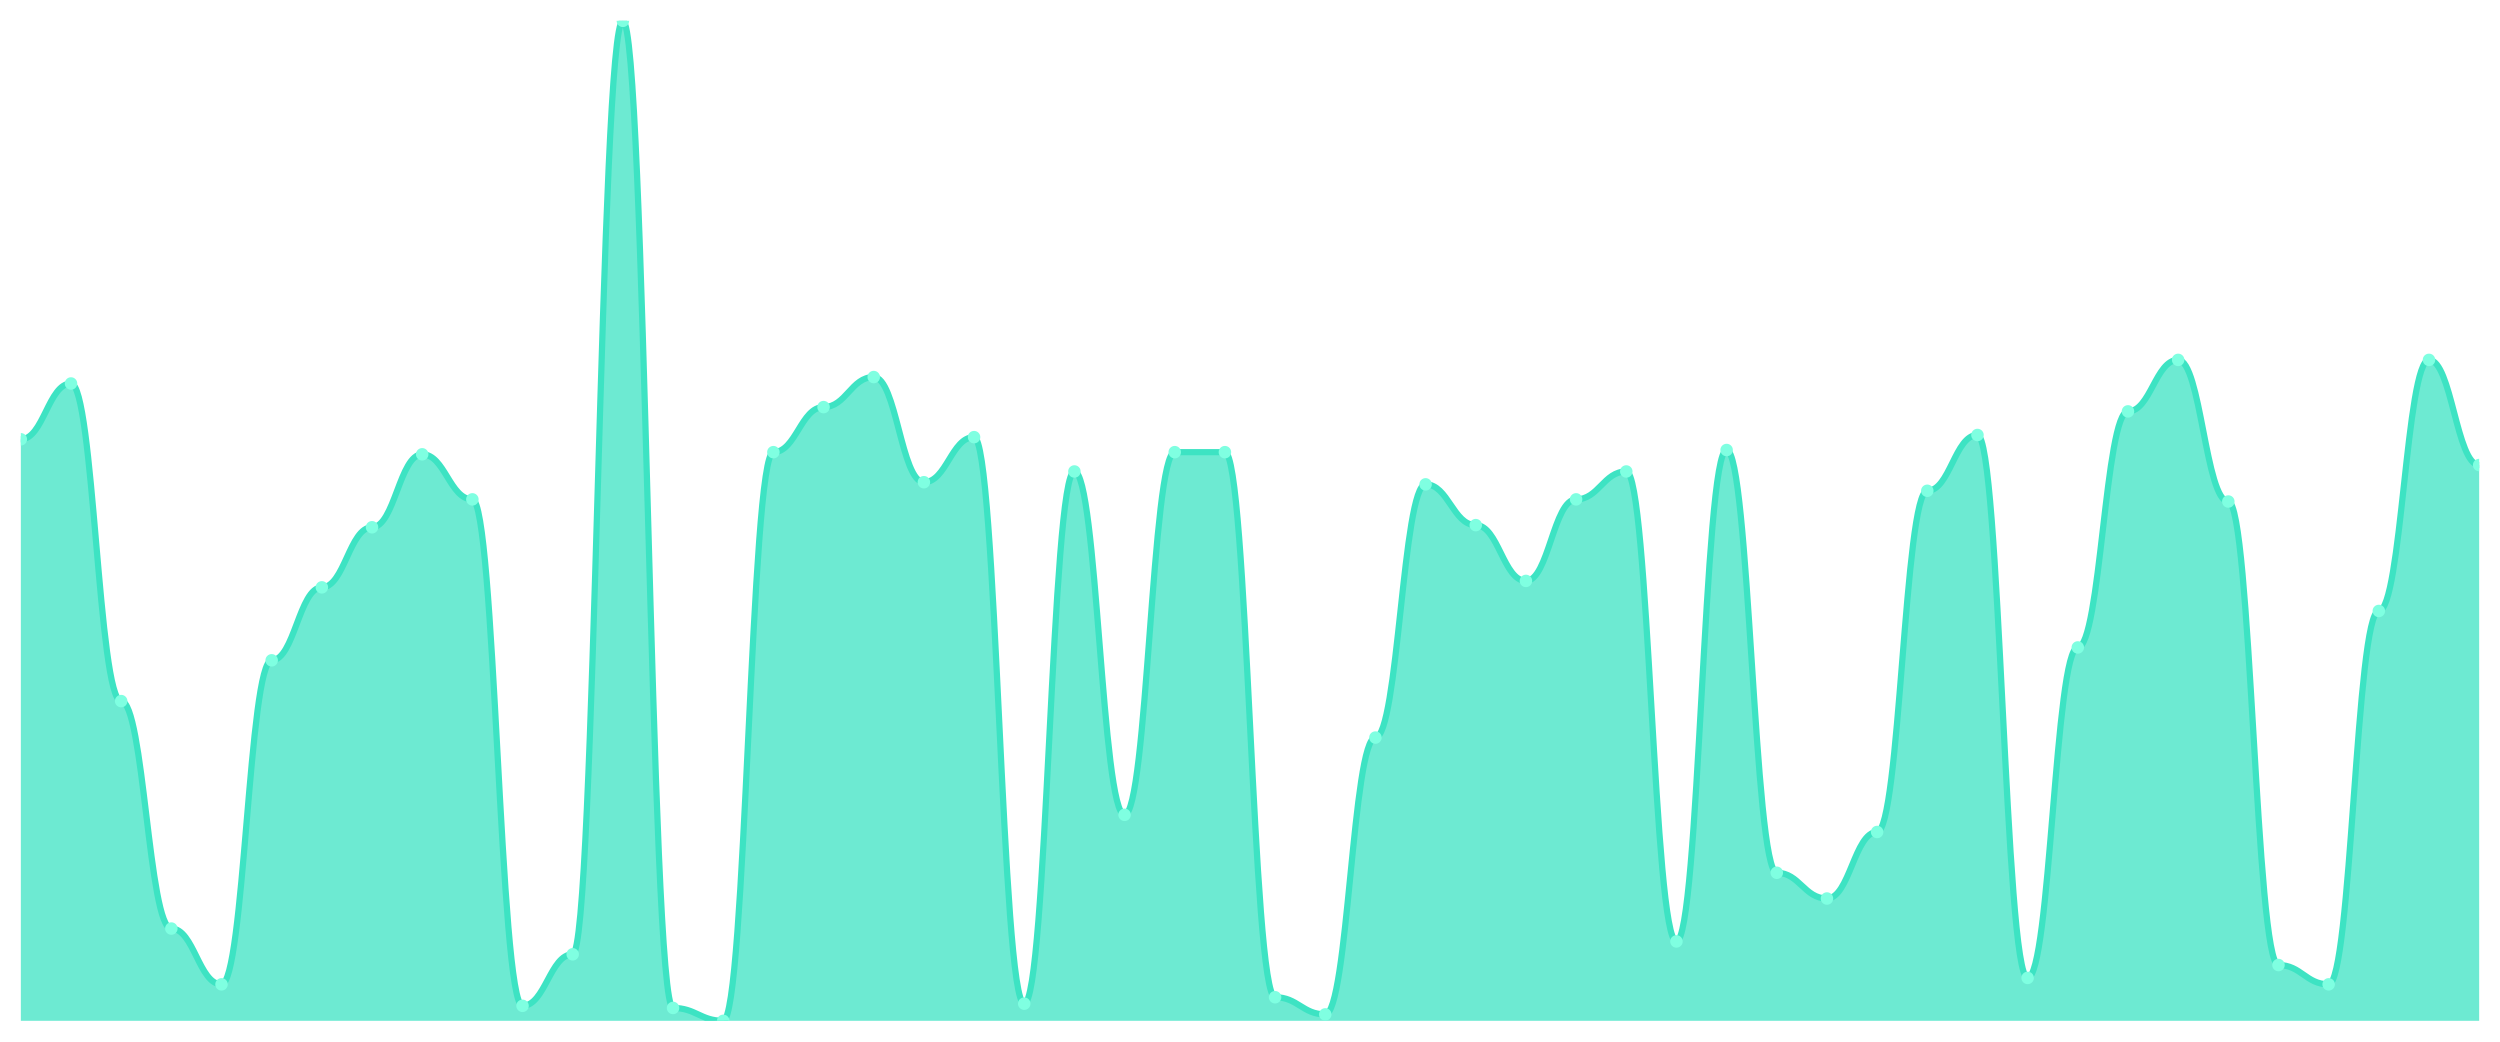
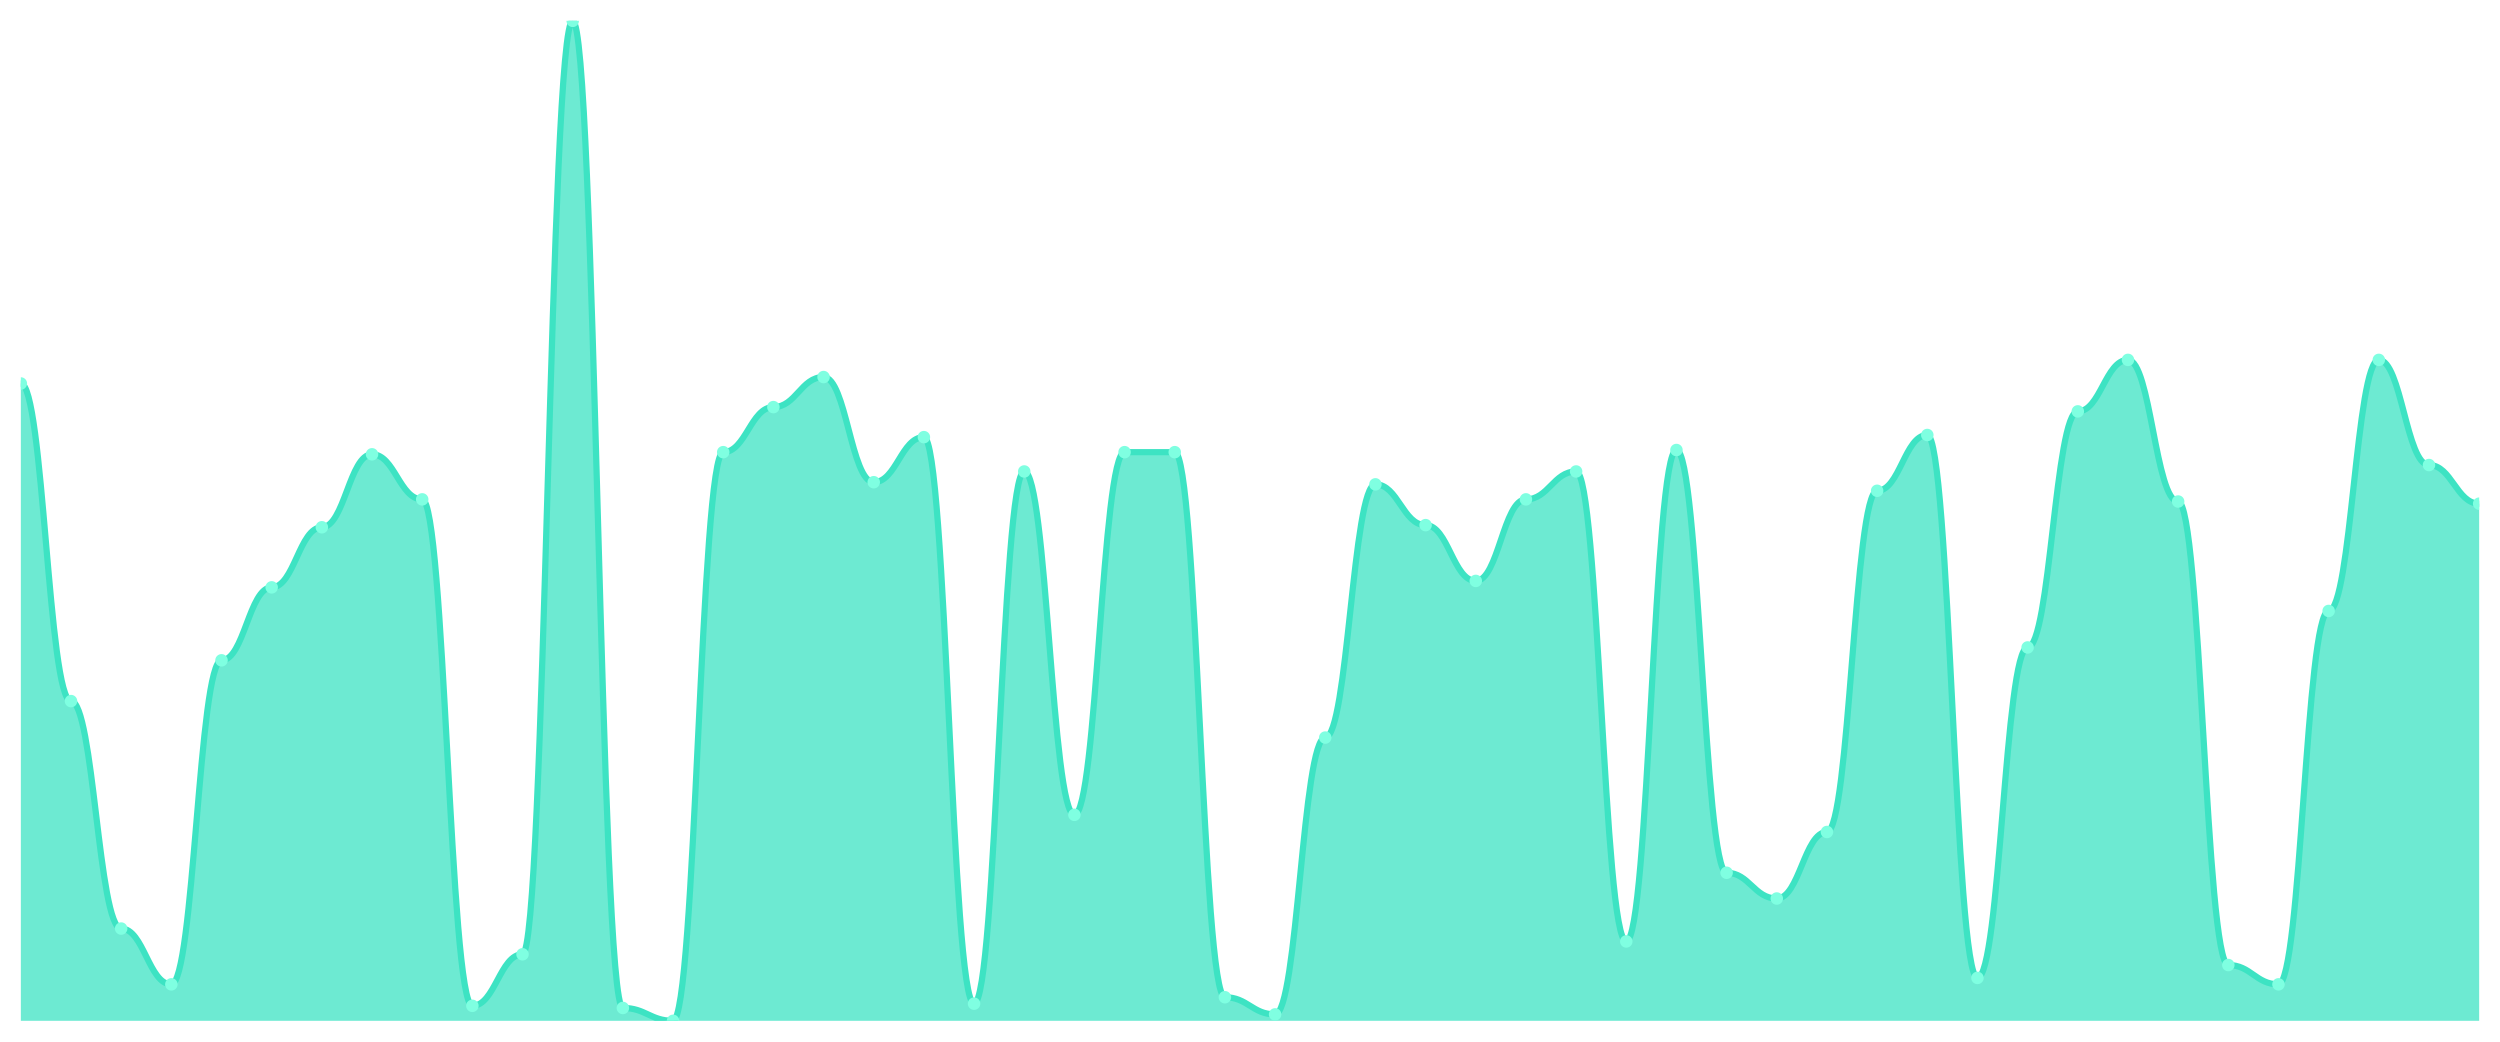
<svg xmlns="http://www.w3.org/2000/svg" viewBox="0 0 1200 500" width="1200" height="500">
  <defs>
    <clipPath id="c">
      <rect x="10" y="10" width="1180" height="480" />
    </clipPath>
  </defs>
  <rect width="1200" height="500" fill="none" />
  <g clip-path="url(#c)">
-     <path d="M 10,490 L 10,210.858 C 20.837,210.858 23.245,184.077 34.082,184.077 C 44.918,184.077 47.327,336.524 58.163,336.524 C 69,336.524 71.408,445.708 82.245,445.708 C 93.082,445.708 95.49,472.489 106.327,472.489 C 117.163,472.489 119.571,316.953 130.408,316.953 C 141.245,316.953 143.653,281.931 154.49,281.931 C 165.327,281.931 167.735,253.09 178.571,253.09 C 189.408,253.09 191.816,218.069 202.653,218.069 C 213.49,218.069 215.898,239.7 226.735,239.7 C 237.571,239.7 239.98,482.79 250.816,482.79 C 261.653,482.79 264.061,458.069 274.898,458.069 C 285.735,458.069 288.143,10 298.98,10 C 309.816,10 312.224,483.82 323.061,483.82 C 333.898,483.82 336.306,490 347.143,490 C 357.98,490 360.388,217.039 371.224,217.039 C 382.061,217.039 384.469,195.408 395.306,195.408 C 406.143,195.408 408.551,180.987 419.388,180.987 C 430.224,180.987 432.633,231.459 443.469,231.459 C 454.306,231.459 456.714,209.828 467.551,209.828 C 478.388,209.828 480.796,481.76 491.633,481.76 C 502.469,481.76 504.878,226.309 515.714,226.309 C 526.551,226.309 528.959,391.116 539.796,391.116 C 550.633,391.116 553.041,217.039 563.878,217.039 C 574.714,217.039 577.122,217.039 587.959,217.039 C 598.796,217.039 601.204,478.67 612.041,478.67 C 622.878,478.67 625.286,486.91 636.122,486.91 C 646.959,486.91 649.367,354.034 660.204,354.034 C 671.041,354.034 673.449,232.489 684.286,232.489 C 695.122,232.489 697.531,252.06 708.367,252.06 C 719.204,252.06 721.612,278.841 732.449,278.841 C 743.286,278.841 745.694,239.7 756.531,239.7 C 767.367,239.7 769.776,226.309 780.612,226.309 C 791.449,226.309 793.857,451.888 804.694,451.888 C 815.531,451.888 817.939,216.009 828.776,216.009 C 839.612,216.009 842.02,418.927 852.857,418.927 C 863.694,418.927 866.102,431.288 876.939,431.288 C 887.776,431.288 890.184,399.356 901.02,399.356 C 911.857,399.356 914.265,235.579 925.102,235.579 C 935.939,235.579 938.347,208.798 949.184,208.798 C 960.02,208.798 962.429,469.399 973.265,469.399 C 984.102,469.399 986.51,310.773 997.347,310.773 C 1008.184,310.773 1010.592,197.468 1021.429,197.468 C 1032.265,197.468 1034.673,172.747 1045.51,172.747 C 1056.347,172.747 1058.755,240.73 1069.592,240.73 C 1080.429,240.73 1082.837,463.219 1093.673,463.219 C 1104.51,463.219 1106.918,472.489 1117.755,472.489 C 1128.592,472.489 1131,293.262 1141.837,293.262 C 1152.673,293.262 1155.082,172.747 1165.918,172.747 C 1176.755,172.747 1179.163,223.219 1190,223.219 L 1190,490 Z" fill="rgba(61,227,195,0.75)" />
-     <path d="M 10,210.858 C 20.837,210.858 23.245,184.077 34.082,184.077 C 44.918,184.077 47.327,336.524 58.163,336.524 C 69,336.524 71.408,445.708 82.245,445.708 C 93.082,445.708 95.49,472.489 106.327,472.489 C 117.163,472.489 119.571,316.953 130.408,316.953 C 141.245,316.953 143.653,281.931 154.49,281.931 C 165.327,281.931 167.735,253.09 178.571,253.09 C 189.408,253.09 191.816,218.069 202.653,218.069 C 213.49,218.069 215.898,239.7 226.735,239.7 C 237.571,239.7 239.98,482.79 250.816,482.79 C 261.653,482.79 264.061,458.069 274.898,458.069 C 285.735,458.069 288.143,10 298.98,10 C 309.816,10 312.224,483.82 323.061,483.82 C 333.898,483.82 336.306,490 347.143,490 C 357.98,490 360.388,217.039 371.224,217.039 C 382.061,217.039 384.469,195.408 395.306,195.408 C 406.143,195.408 408.551,180.987 419.388,180.987 C 430.224,180.987 432.633,231.459 443.469,231.459 C 454.306,231.459 456.714,209.828 467.551,209.828 C 478.388,209.828 480.796,481.76 491.633,481.76 C 502.469,481.76 504.878,226.309 515.714,226.309 C 526.551,226.309 528.959,391.116 539.796,391.116 C 550.633,391.116 553.041,217.039 563.878,217.039 C 574.714,217.039 577.122,217.039 587.959,217.039 C 598.796,217.039 601.204,478.67 612.041,478.67 C 622.878,478.67 625.286,486.91 636.122,486.91 C 646.959,486.91 649.367,354.034 660.204,354.034 C 671.041,354.034 673.449,232.489 684.286,232.489 C 695.122,232.489 697.531,252.06 708.367,252.06 C 719.204,252.06 721.612,278.841 732.449,278.841 C 743.286,278.841 745.694,239.7 756.531,239.7 C 767.367,239.7 769.776,226.309 780.612,226.309 C 791.449,226.309 793.857,451.888 804.694,451.888 C 815.531,451.888 817.939,216.009 828.776,216.009 C 839.612,216.009 842.02,418.927 852.857,418.927 C 863.694,418.927 866.102,431.288 876.939,431.288 C 887.776,431.288 890.184,399.356 901.02,399.356 C 911.857,399.356 914.265,235.579 925.102,235.579 C 935.939,235.579 938.347,208.798 949.184,208.798 C 960.02,208.798 962.429,469.399 973.265,469.399 C 984.102,469.399 986.51,310.773 997.347,310.773 C 1008.184,310.773 1010.592,197.468 1021.429,197.468 C 1032.265,197.468 1034.673,172.747 1045.51,172.747 C 1056.347,172.747 1058.755,240.73 1069.592,240.73 C 1080.429,240.73 1082.837,463.219 1093.673,463.219 C 1104.51,463.219 1106.918,472.489 1117.755,472.489 C 1128.592,472.489 1131,293.262 1141.837,293.262 C 1152.673,293.262 1155.082,172.747 1165.918,172.747 C 1176.755,172.747 1179.163,223.219 1190,223.219" fill="none" stroke="#3de3c3" stroke-width="3" stroke-linecap="round" stroke-linejoin="round" />
-     <circle cx="10" cy="210.858" r="3" fill="#7fffe1" />
-     <circle cx="34.082" cy="184.077" r="3" fill="#7fffe1" />
-     <circle cx="58.163" cy="336.524" r="3" fill="#7fffe1" />
-     <circle cx="82.245" cy="445.708" r="3" fill="#7fffe1" />
-     <circle cx="106.327" cy="472.489" r="3" fill="#7fffe1" />
-     <circle cx="130.408" cy="316.953" r="3" fill="#7fffe1" />
-     <circle cx="154.49" cy="281.931" r="3" fill="#7fffe1" />
-     <circle cx="178.571" cy="253.09" r="3" fill="#7fffe1" />
-     <circle cx="202.653" cy="218.069" r="3" fill="#7fffe1" />
-     <circle cx="226.735" cy="239.7" r="3" fill="#7fffe1" />
-     <circle cx="250.816" cy="482.79" r="3" fill="#7fffe1" />
-     <circle cx="274.898" cy="458.069" r="3" fill="#7fffe1" />
-     <circle cx="298.98" cy="10" r="3" fill="#7fffe1" />
-     <circle cx="323.061" cy="483.82" r="3" fill="#7fffe1" />
-     <circle cx="347.143" cy="490" r="3" fill="#7fffe1" />
-     <circle cx="371.224" cy="217.039" r="3" fill="#7fffe1" />
-     <circle cx="395.306" cy="195.408" r="3" fill="#7fffe1" />
-     <circle cx="419.388" cy="180.987" r="3" fill="#7fffe1" />
-     <circle cx="443.469" cy="231.459" r="3" fill="#7fffe1" />
-     <circle cx="467.551" cy="209.828" r="3" fill="#7fffe1" />
-     <circle cx="491.633" cy="481.76" r="3" fill="#7fffe1" />
-     <circle cx="515.714" cy="226.309" r="3" fill="#7fffe1" />
-     <circle cx="539.796" cy="391.116" r="3" fill="#7fffe1" />
+     <path d="M 10,490 L 10,184.077 C 20.837,184.077 23.245,336.524 34.082,336.524 C 44.918,336.524 47.327,445.708 58.163,445.708 C 69,445.708 71.408,472.489 82.245,472.489 C 93.082,472.489 95.49,316.953 106.327,316.953 C 117.163,316.953 119.571,281.931 130.408,281.931 C 141.245,281.931 143.653,253.09 154.49,253.09 C 165.327,253.09 167.735,218.069 178.571,218.069 C 189.408,218.069 191.816,239.7 202.653,239.7 C 213.49,239.7 215.898,482.79 226.735,482.79 C 237.571,482.79 239.98,458.069 250.816,458.069 C 261.653,458.069 264.061,10 274.898,10 C 285.735,10 288.143,483.82 298.98,483.82 C 309.816,483.82 312.224,490 323.061,490 C 333.898,490 336.306,217.039 347.143,217.039 C 357.98,217.039 360.388,195.408 371.224,195.408 C 382.061,195.408 384.469,180.987 395.306,180.987 C 406.143,180.987 408.551,231.459 419.388,231.459 C 430.224,231.459 432.633,209.828 443.469,209.828 C 454.306,209.828 456.714,481.76 467.551,481.76 C 478.388,481.76 480.796,226.309 491.633,226.309 C 502.469,226.309 504.878,391.116 515.714,391.116 C 526.551,391.116 528.959,217.039 539.796,217.039 C 550.633,217.039 553.041,217.039 563.878,217.039 C 574.714,217.039 577.122,478.67 587.959,478.67 C 598.796,478.67 601.204,486.91 612.041,486.91 C 622.878,486.91 625.286,354.034 636.122,354.034 C 646.959,354.034 649.367,232.489 660.204,232.489 C 671.041,232.489 673.449,252.06 684.286,252.06 C 695.122,252.06 697.531,278.841 708.367,278.841 C 719.204,278.841 721.612,239.7 732.449,239.7 C 743.286,239.7 745.694,226.309 756.531,226.309 C 767.367,226.309 769.776,451.888 780.612,451.888 C 791.449,451.888 793.857,216.009 804.694,216.009 C 815.531,216.009 817.939,418.927 828.776,418.927 C 839.612,418.927 842.02,431.288 852.857,431.288 C 863.694,431.288 866.102,399.356 876.939,399.356 C 887.776,399.356 890.184,235.579 901.02,235.579 C 911.857,235.579 914.265,208.798 925.102,208.798 C 935.939,208.798 938.347,469.399 949.184,469.399 C 960.02,469.399 962.429,310.773 973.265,310.773 C 984.102,310.773 986.51,197.468 997.347,197.468 C 1008.184,197.468 1010.592,172.747 1021.429,172.747 C 1032.265,172.747 1034.673,240.73 1045.51,240.73 C 1056.347,240.73 1058.755,463.219 1069.592,463.219 C 1080.429,463.219 1082.837,472.489 1093.673,472.489 C 1104.51,472.489 1106.918,293.262 1117.755,293.262 C 1128.592,293.262 1131,172.747 1141.837,172.747 C 1152.673,172.747 1155.082,223.219 1165.918,223.219 C 1176.755,223.219 1179.163,241.76 1190,241.76 L 1190,490 Z" fill="rgba(61,227,195,0.75)" />
+     <path d="M 10,184.077 C 20.837,184.077 23.245,336.524 34.082,336.524 C 44.918,336.524 47.327,445.708 58.163,445.708 C 69,445.708 71.408,472.489 82.245,472.489 C 93.082,472.489 95.49,316.953 106.327,316.953 C 117.163,316.953 119.571,281.931 130.408,281.931 C 141.245,281.931 143.653,253.09 154.49,253.09 C 165.327,253.09 167.735,218.069 178.571,218.069 C 189.408,218.069 191.816,239.7 202.653,239.7 C 213.49,239.7 215.898,482.79 226.735,482.79 C 237.571,482.79 239.98,458.069 250.816,458.069 C 261.653,458.069 264.061,10 274.898,10 C 285.735,10 288.143,483.82 298.98,483.82 C 309.816,483.82 312.224,490 323.061,490 C 333.898,490 336.306,217.039 347.143,217.039 C 357.98,217.039 360.388,195.408 371.224,195.408 C 382.061,195.408 384.469,180.987 395.306,180.987 C 406.143,180.987 408.551,231.459 419.388,231.459 C 430.224,231.459 432.633,209.828 443.469,209.828 C 454.306,209.828 456.714,481.76 467.551,481.76 C 478.388,481.76 480.796,226.309 491.633,226.309 C 502.469,226.309 504.878,391.116 515.714,391.116 C 526.551,391.116 528.959,217.039 539.796,217.039 C 550.633,217.039 553.041,217.039 563.878,217.039 C 574.714,217.039 577.122,478.67 587.959,478.67 C 598.796,478.67 601.204,486.91 612.041,486.91 C 622.878,486.91 625.286,354.034 636.122,354.034 C 646.959,354.034 649.367,232.489 660.204,232.489 C 671.041,232.489 673.449,252.06 684.286,252.06 C 695.122,252.06 697.531,278.841 708.367,278.841 C 719.204,278.841 721.612,239.7 732.449,239.7 C 743.286,239.7 745.694,226.309 756.531,226.309 C 767.367,226.309 769.776,451.888 780.612,451.888 C 791.449,451.888 793.857,216.009 804.694,216.009 C 815.531,216.009 817.939,418.927 828.776,418.927 C 839.612,418.927 842.02,431.288 852.857,431.288 C 863.694,431.288 866.102,399.356 876.939,399.356 C 887.776,399.356 890.184,235.579 901.02,235.579 C 911.857,235.579 914.265,208.798 925.102,208.798 C 935.939,208.798 938.347,469.399 949.184,469.399 C 960.02,469.399 962.429,310.773 973.265,310.773 C 984.102,310.773 986.51,197.468 997.347,197.468 C 1008.184,197.468 1010.592,172.747 1021.429,172.747 C 1032.265,172.747 1034.673,240.73 1045.51,240.73 C 1056.347,240.73 1058.755,463.219 1069.592,463.219 C 1080.429,463.219 1082.837,472.489 1093.673,472.489 C 1104.51,472.489 1106.918,293.262 1117.755,293.262 C 1128.592,293.262 1131,172.747 1141.837,172.747 C 1152.673,172.747 1155.082,223.219 1165.918,223.219 C 1176.755,223.219 1179.163,241.76 1190,241.76" fill="none" stroke="#3de3c3" stroke-width="3" stroke-linecap="round" stroke-linejoin="round" />
+     <circle cx="10" cy="184.077" r="3" fill="#7fffe1" />
+     <circle cx="34.082" cy="336.524" r="3" fill="#7fffe1" />
+     <circle cx="58.163" cy="445.708" r="3" fill="#7fffe1" />
+     <circle cx="82.245" cy="472.489" r="3" fill="#7fffe1" />
+     <circle cx="106.327" cy="316.953" r="3" fill="#7fffe1" />
+     <circle cx="130.408" cy="281.931" r="3" fill="#7fffe1" />
+     <circle cx="154.49" cy="253.09" r="3" fill="#7fffe1" />
+     <circle cx="178.571" cy="218.069" r="3" fill="#7fffe1" />
+     <circle cx="202.653" cy="239.7" r="3" fill="#7fffe1" />
+     <circle cx="226.735" cy="482.79" r="3" fill="#7fffe1" />
+     <circle cx="250.816" cy="458.069" r="3" fill="#7fffe1" />
+     <circle cx="274.898" cy="10" r="3" fill="#7fffe1" />
+     <circle cx="298.98" cy="483.82" r="3" fill="#7fffe1" />
+     <circle cx="323.061" cy="490" r="3" fill="#7fffe1" />
+     <circle cx="347.143" cy="217.039" r="3" fill="#7fffe1" />
+     <circle cx="371.224" cy="195.408" r="3" fill="#7fffe1" />
+     <circle cx="395.306" cy="180.987" r="3" fill="#7fffe1" />
+     <circle cx="419.388" cy="231.459" r="3" fill="#7fffe1" />
+     <circle cx="443.469" cy="209.828" r="3" fill="#7fffe1" />
+     <circle cx="467.551" cy="481.76" r="3" fill="#7fffe1" />
+     <circle cx="491.633" cy="226.309" r="3" fill="#7fffe1" />
+     <circle cx="515.714" cy="391.116" r="3" fill="#7fffe1" />
+     <circle cx="539.796" cy="217.039" r="3" fill="#7fffe1" />
    <circle cx="563.878" cy="217.039" r="3" fill="#7fffe1" />
-     <circle cx="587.959" cy="217.039" r="3" fill="#7fffe1" />
-     <circle cx="612.041" cy="478.67" r="3" fill="#7fffe1" />
-     <circle cx="636.122" cy="486.91" r="3" fill="#7fffe1" />
-     <circle cx="660.204" cy="354.034" r="3" fill="#7fffe1" />
-     <circle cx="684.286" cy="232.489" r="3" fill="#7fffe1" />
-     <circle cx="708.367" cy="252.06" r="3" fill="#7fffe1" />
-     <circle cx="732.449" cy="278.841" r="3" fill="#7fffe1" />
-     <circle cx="756.531" cy="239.7" r="3" fill="#7fffe1" />
-     <circle cx="780.612" cy="226.309" r="3" fill="#7fffe1" />
-     <circle cx="804.694" cy="451.888" r="3" fill="#7fffe1" />
-     <circle cx="828.776" cy="216.009" r="3" fill="#7fffe1" />
-     <circle cx="852.857" cy="418.927" r="3" fill="#7fffe1" />
-     <circle cx="876.939" cy="431.288" r="3" fill="#7fffe1" />
-     <circle cx="901.02" cy="399.356" r="3" fill="#7fffe1" />
-     <circle cx="925.102" cy="235.579" r="3" fill="#7fffe1" />
-     <circle cx="949.184" cy="208.798" r="3" fill="#7fffe1" />
-     <circle cx="973.265" cy="469.399" r="3" fill="#7fffe1" />
-     <circle cx="997.347" cy="310.773" r="3" fill="#7fffe1" />
-     <circle cx="1021.429" cy="197.468" r="3" fill="#7fffe1" />
-     <circle cx="1045.51" cy="172.747" r="3" fill="#7fffe1" />
-     <circle cx="1069.592" cy="240.73" r="3" fill="#7fffe1" />
-     <circle cx="1093.673" cy="463.219" r="3" fill="#7fffe1" />
-     <circle cx="1117.755" cy="472.489" r="3" fill="#7fffe1" />
-     <circle cx="1141.837" cy="293.262" r="3" fill="#7fffe1" />
-     <circle cx="1165.918" cy="172.747" r="3" fill="#7fffe1" />
-     <circle cx="1190" cy="223.219" r="3" fill="#7fffe1" />
+     <circle cx="587.959" cy="478.67" r="3" fill="#7fffe1" />
+     <circle cx="612.041" cy="486.91" r="3" fill="#7fffe1" />
+     <circle cx="636.122" cy="354.034" r="3" fill="#7fffe1" />
+     <circle cx="660.204" cy="232.489" r="3" fill="#7fffe1" />
+     <circle cx="684.286" cy="252.06" r="3" fill="#7fffe1" />
+     <circle cx="708.367" cy="278.841" r="3" fill="#7fffe1" />
+     <circle cx="732.449" cy="239.7" r="3" fill="#7fffe1" />
+     <circle cx="756.531" cy="226.309" r="3" fill="#7fffe1" />
+     <circle cx="780.612" cy="451.888" r="3" fill="#7fffe1" />
+     <circle cx="804.694" cy="216.009" r="3" fill="#7fffe1" />
+     <circle cx="828.776" cy="418.927" r="3" fill="#7fffe1" />
+     <circle cx="852.857" cy="431.288" r="3" fill="#7fffe1" />
+     <circle cx="876.939" cy="399.356" r="3" fill="#7fffe1" />
+     <circle cx="901.02" cy="235.579" r="3" fill="#7fffe1" />
+     <circle cx="925.102" cy="208.798" r="3" fill="#7fffe1" />
+     <circle cx="949.184" cy="469.399" r="3" fill="#7fffe1" />
+     <circle cx="973.265" cy="310.773" r="3" fill="#7fffe1" />
+     <circle cx="997.347" cy="197.468" r="3" fill="#7fffe1" />
+     <circle cx="1021.429" cy="172.747" r="3" fill="#7fffe1" />
+     <circle cx="1045.51" cy="240.73" r="3" fill="#7fffe1" />
+     <circle cx="1069.592" cy="463.219" r="3" fill="#7fffe1" />
+     <circle cx="1093.673" cy="472.489" r="3" fill="#7fffe1" />
+     <circle cx="1117.755" cy="293.262" r="3" fill="#7fffe1" />
+     <circle cx="1141.837" cy="172.747" r="3" fill="#7fffe1" />
+     <circle cx="1165.918" cy="223.219" r="3" fill="#7fffe1" />
+     <circle cx="1190" cy="241.76" r="3" fill="#7fffe1" />
  </g>
</svg>
